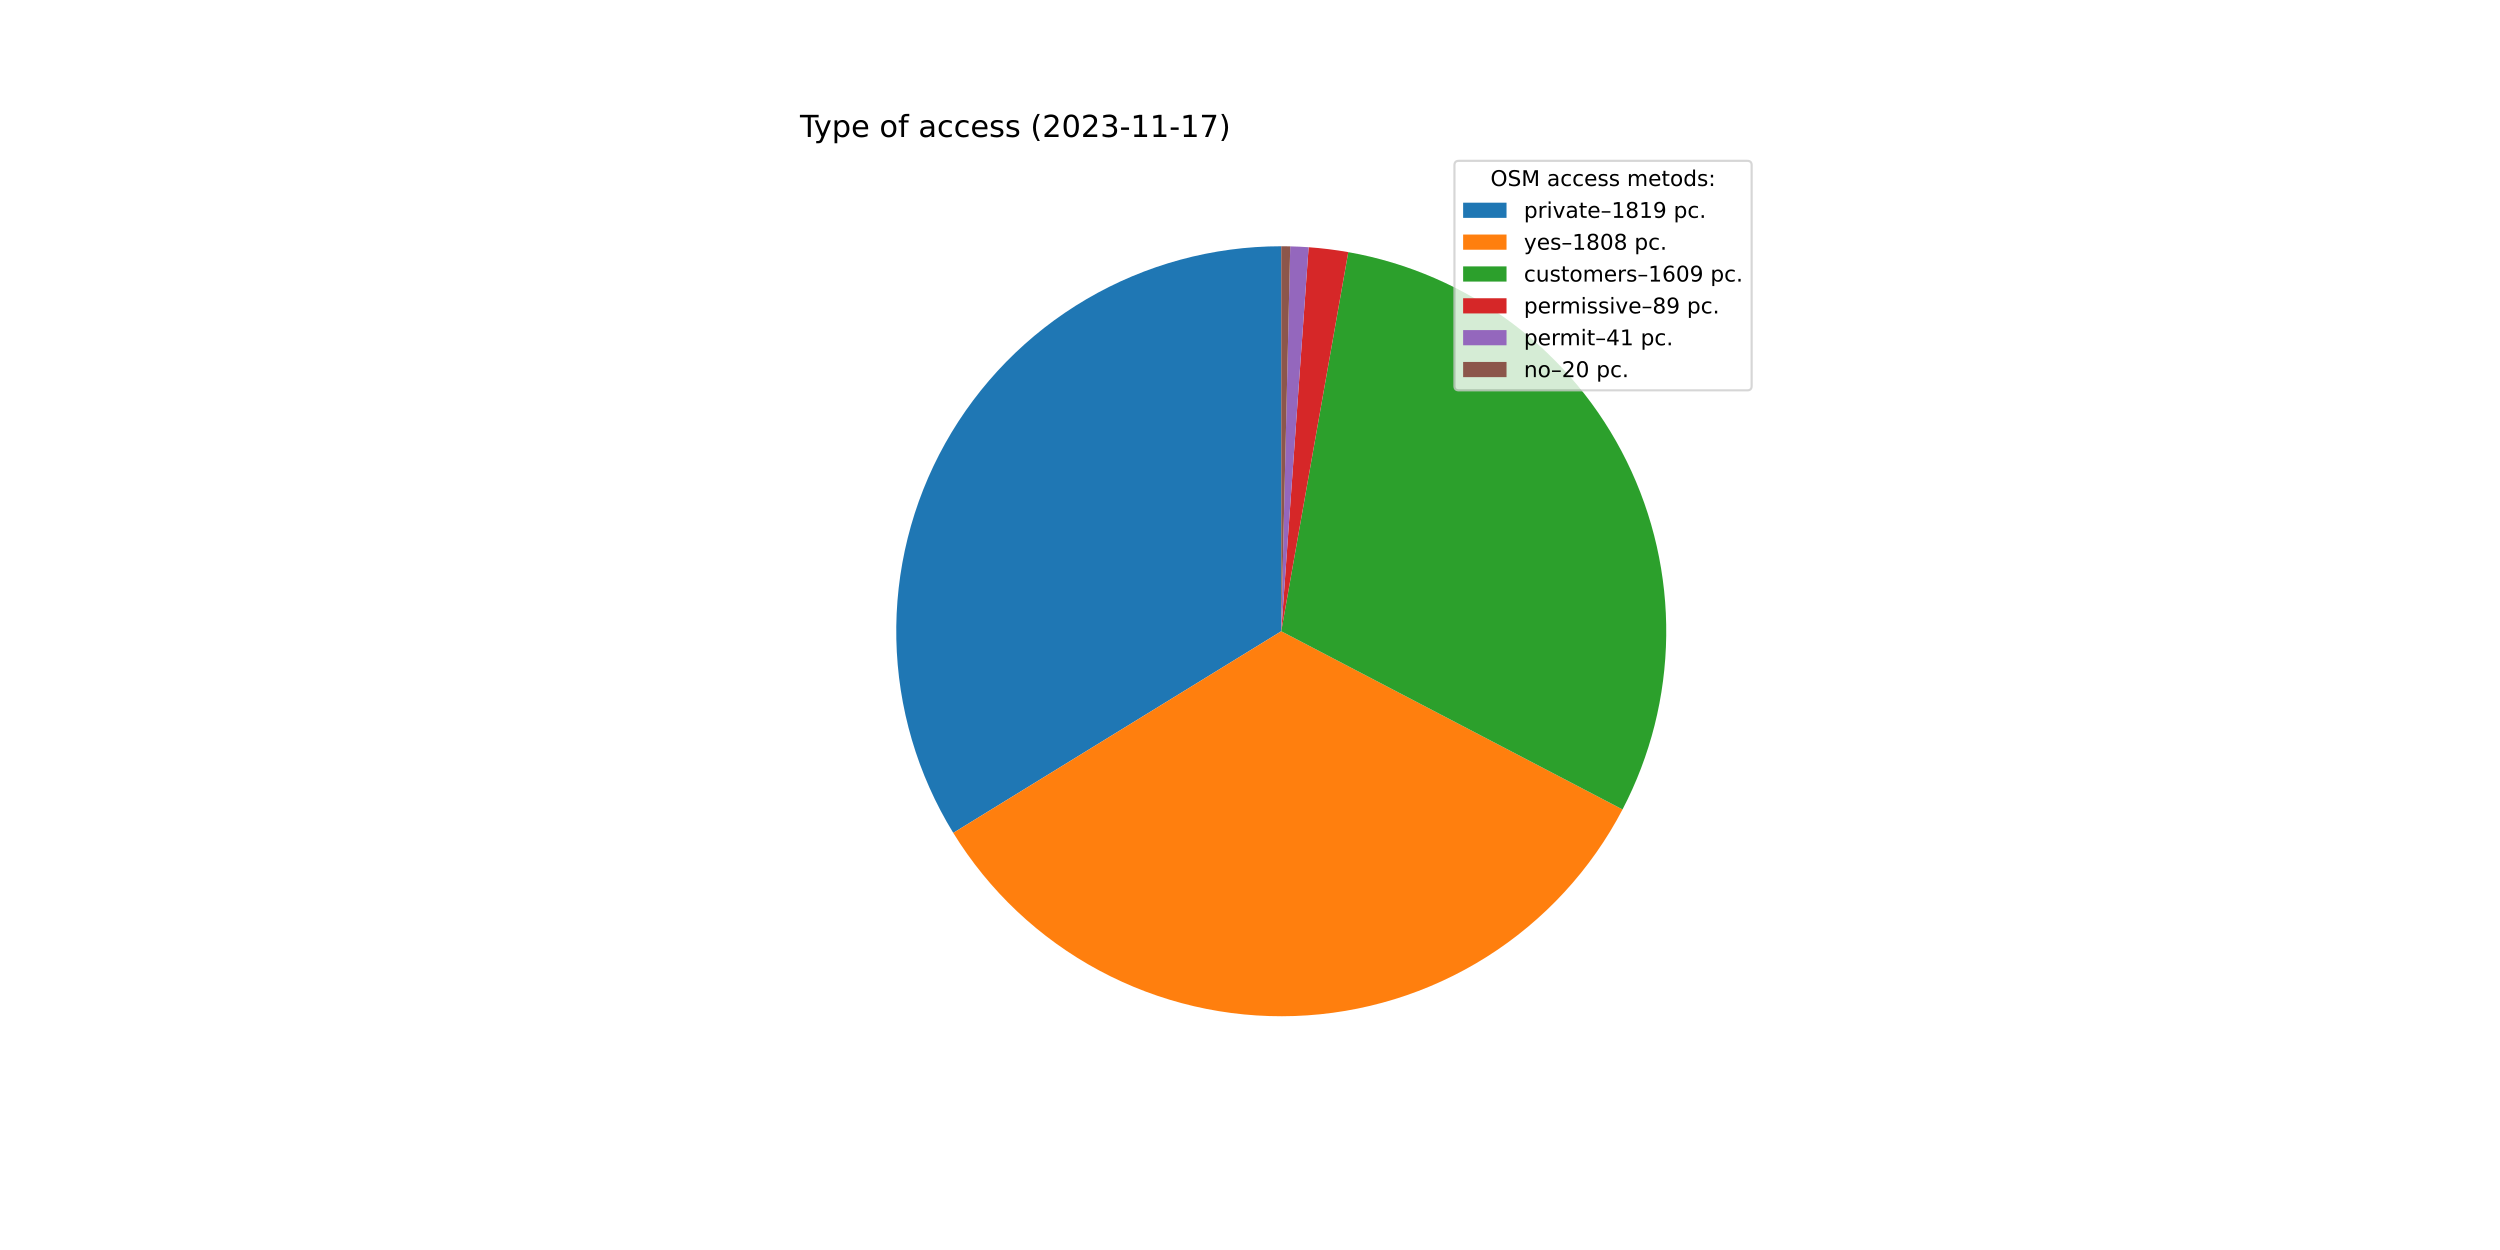
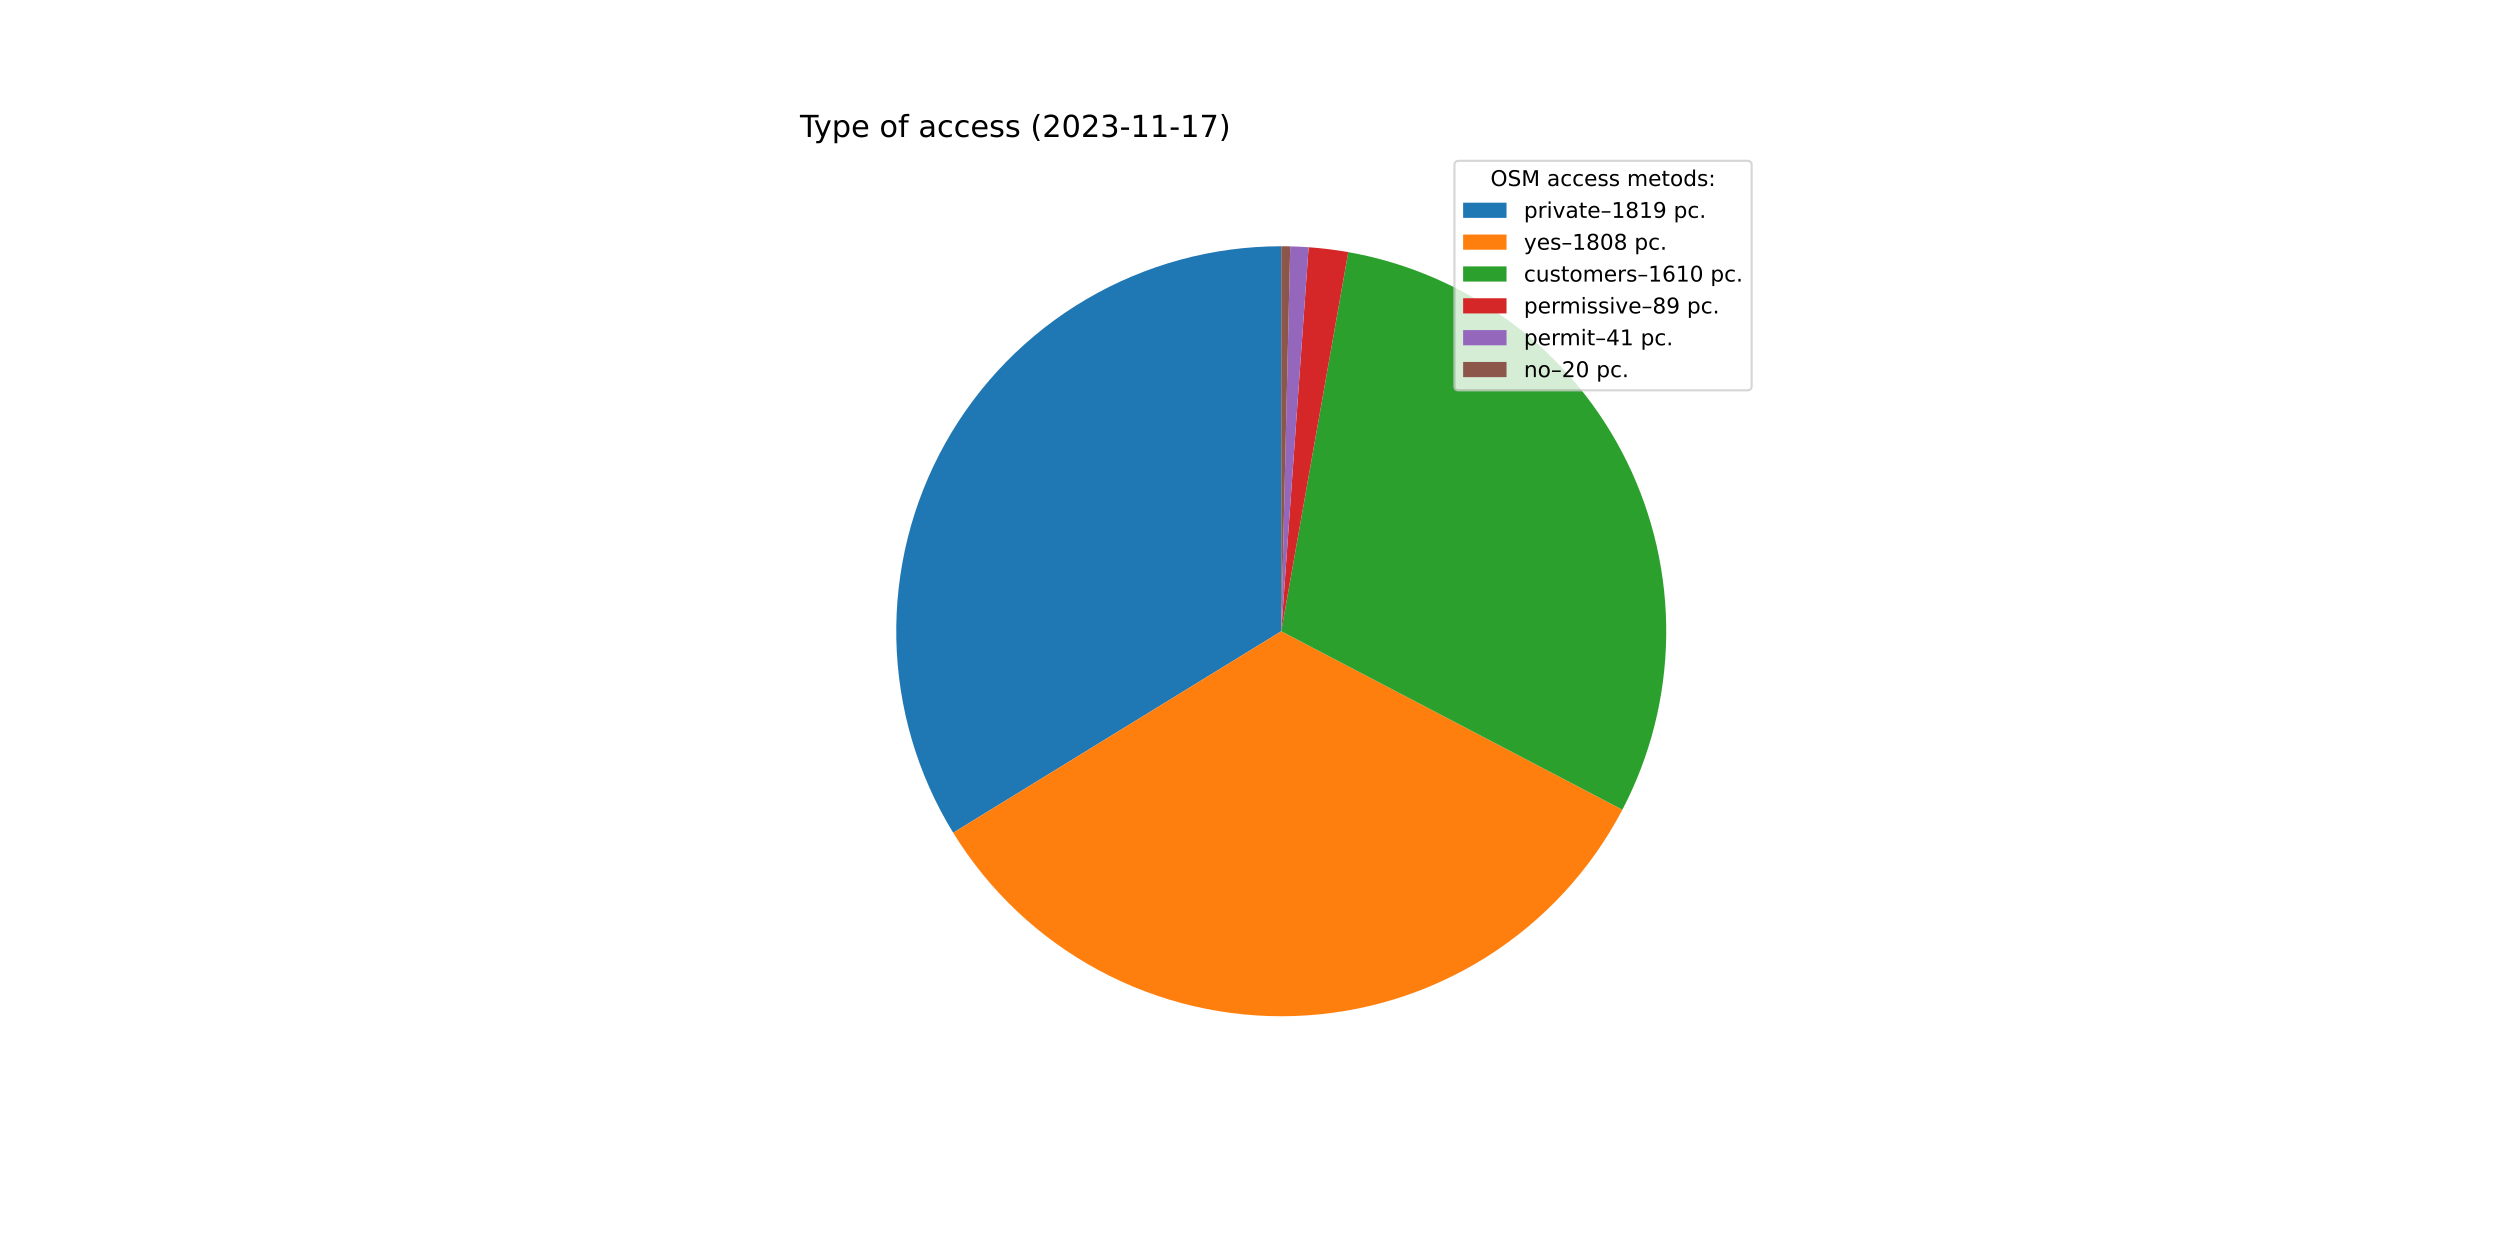
<svg xmlns="http://www.w3.org/2000/svg" xmlns:xlink="http://www.w3.org/1999/xlink" width="1152pt" height="576pt" viewBox="0 0 1152 576" version="1.1">
  <defs>
    <style type="text/css">*{stroke-linejoin: round; stroke-linecap: butt}</style>
  </defs>
  <g id="figure_1">
    <g id="patch_1">
      <path d="M 0 576  L 1152 576  L 1152 0  L 0 0  z " style="fill: #ffffff" />
    </g>
    <g id="axes_1">
      <g id="patch_2">
-         <path d="M 590.4 113.472  C 558.846 113.472 527.855 121.891 500.638 137.856  C 473.42 153.822 450.949 176.763 435.55 204.305  C 420.152 231.847 412.377 263.006 413.03 294.553  C 413.683 326.101 422.742 356.91 439.267 383.791  L 590.4 290.88  L 590.4 113.472  z " style="fill: #1f77b4" />
+         <path d="M 590.4 113.472  C 558.851 113.472 527.867 121.887 500.653 137.847  C 473.439 153.807 450.968 176.741 435.567 204.275  C 420.166 231.809 412.385 262.959 413.029 294.501  C 413.673 326.043 422.719 356.849 439.231 383.732  L 590.4 290.88  L 590.4 113.472  z " style="fill: #1f77b4" />
      </g>
      <g id="patch_3">
-         <path d="M 439.267 383.791  C 455.692 410.508 478.911 432.398 506.548 447.221  C 534.185 462.044 565.265 469.277 596.608 468.179  C 627.95 467.082 658.448 457.693 684.981 440.974  C 711.514 424.254 733.145 400.794 747.66 372.994  L 590.4 290.88  L 439.267 383.791  z " style="fill: #ff7f0e" />
+         <path d="M 439.231 383.732  C 455.642 410.45 478.846 432.346 506.471 447.18  C 534.096 462.013 565.166 469.262 596.503 468.183  C 627.84 467.104 658.338 457.737 684.877 441.039  C 711.417 424.34 733.061 400.901 747.596 373.118  L 590.4 290.88  L 439.231 383.732  z " style="fill: #ff7f0e" />
      </g>
      <g id="patch_4">
-         <path d="M 747.66 372.994  C 760.563 348.283 767.462 320.876 767.795 293.001  C 768.129 265.127 761.887 237.562 749.579 212.55  C 737.271 187.538 719.239 165.775 696.95 149.033  C 674.661 132.29 648.737 121.034 621.286 116.181  L 590.4 290.88  L 747.66 372.994  z " style="fill: #2ca02c" />
+         <path d="M 747.596 373.118  C 760.524 348.406 767.444 320.991 767.794 293.104  C 768.144 265.218 761.913 237.638 749.609 212.61  C 737.304 187.582 719.27 165.805 696.974 149.051  C 674.679 132.297 648.743 121.035 621.28 116.18  L 590.4 290.88  L 747.596 373.118  z " style="fill: #2ca02c" />
      </g>
      <g id="patch_5">
-         <path d="M 621.286 116.181  C 618.263 115.647 615.226 115.191 612.179 114.814  C 609.132 114.437 606.076 114.139 603.014 113.921  L 590.4 290.88  L 621.286 116.181  z " style="fill: #d62728" />
+         <path d="M 621.28 116.18  C 618.258 115.646 615.222 115.19 612.175 114.813  C 609.129 114.437 606.073 114.139 603.012 113.921  L 590.4 290.88  L 621.28 116.18  z " style="fill: #d62728" />
      </g>
      <g id="patch_6">
-         <path d="M 603.014 113.921  C 601.603 113.82 600.191 113.737 598.779 113.67  C 597.366 113.603 595.953 113.553 594.539 113.52  L 590.4 290.88  L 603.014 113.921  z " style="fill: #9467bd" />
+         <path d="M 603.012 113.921  C 601.601 113.82 600.19 113.737 598.777 113.67  C 597.365 113.603 595.952 113.553 594.538 113.52  L 590.4 290.88  L 603.012 113.921  z " style="fill: #9467bd" />
      </g>
      <g id="patch_7">
-         <path d="M 594.539 113.52  C 593.849 113.504 593.159 113.492 592.47 113.484  C 591.78 113.476 591.09 113.472 590.4 113.472  L 590.4 290.88  L 594.539 113.52  z " style="fill: #8c564b" />
+         <path d="M 594.538 113.52  C 593.849 113.504 593.159 113.492 592.469 113.484  C 591.779 113.476 591.09 113.472 590.4 113.472  L 590.4 290.88  L 594.538 113.52  z " style="fill: #8c564b" />
      </g>
      <g id="matplotlib.axis_1" />
      <g id="matplotlib.axis_2" />
      <g id="text_1">
        <g transform="translate(368.64 63.12)scale(0.14 -0.14)">
          <defs>
            <path id="DejaVuSans-54" d="M -19 4666  L 3928 4666  L 3928 4134  L 2272 4134  L 2272 0  L 1638 0  L 1638 4134  L -19 4134  L -19 4666  z " transform="scale(0.015625)" />
            <path id="DejaVuSans-79" d="M 2059 -325  Q 1816 -950 1584 -1140  Q 1353 -1331 966 -1331  L 506 -1331  L 506 -850  L 844 -850  Q 1081 -850 1212 -737  Q 1344 -625 1503 -206  L 1606 56  L 191 3500  L 800 3500  L 1894 763  L 2988 3500  L 3597 3500  L 2059 -325  z " transform="scale(0.015625)" />
            <path id="DejaVuSans-70" d="M 1159 525  L 1159 -1331  L 581 -1331  L 581 3500  L 1159 3500  L 1159 2969  Q 1341 3281 1617 3432  Q 1894 3584 2278 3584  Q 2916 3584 3314 3078  Q 3713 2572 3713 1747  Q 3713 922 3314 415  Q 2916 -91 2278 -91  Q 1894 -91 1617 61  Q 1341 213 1159 525  z M 3116 1747  Q 3116 2381 2855 2742  Q 2594 3103 2138 3103  Q 1681 3103 1420 2742  Q 1159 2381 1159 1747  Q 1159 1113 1420 752  Q 1681 391 2138 391  Q 2594 391 2855 752  Q 3116 1113 3116 1747  z " transform="scale(0.015625)" />
            <path id="DejaVuSans-65" d="M 3597 1894  L 3597 1613  L 953 1613  Q 991 1019 1311 708  Q 1631 397 2203 397  Q 2534 397 2845 478  Q 3156 559 3463 722  L 3463 178  Q 3153 47 2828 -22  Q 2503 -91 2169 -91  Q 1331 -91 842 396  Q 353 884 353 1716  Q 353 2575 817 3079  Q 1281 3584 2069 3584  Q 2775 3584 3186 3129  Q 3597 2675 3597 1894  z M 3022 2063  Q 3016 2534 2758 2815  Q 2500 3097 2075 3097  Q 1594 3097 1305 2825  Q 1016 2553 972 2059  L 3022 2063  z " transform="scale(0.015625)" />
            <path id="DejaVuSans-20" transform="scale(0.015625)" />
            <path id="DejaVuSans-6f" d="M 1959 3097  Q 1497 3097 1228 2736  Q 959 2375 959 1747  Q 959 1119 1226 758  Q 1494 397 1959 397  Q 2419 397 2687 759  Q 2956 1122 2956 1747  Q 2956 2369 2687 2733  Q 2419 3097 1959 3097  z M 1959 3584  Q 2709 3584 3137 3096  Q 3566 2609 3566 1747  Q 3566 888 3137 398  Q 2709 -91 1959 -91  Q 1206 -91 779 398  Q 353 888 353 1747  Q 353 2609 779 3096  Q 1206 3584 1959 3584  z " transform="scale(0.015625)" />
            <path id="DejaVuSans-66" d="M 2375 4863  L 2375 4384  L 1825 4384  Q 1516 4384 1395 4259  Q 1275 4134 1275 3809  L 1275 3500  L 2222 3500  L 2222 3053  L 1275 3053  L 1275 0  L 697 0  L 697 3053  L 147 3053  L 147 3500  L 697 3500  L 697 3744  Q 697 4328 969 4595  Q 1241 4863 1831 4863  L 2375 4863  z " transform="scale(0.015625)" />
            <path id="DejaVuSans-61" d="M 2194 1759  Q 1497 1759 1228 1600  Q 959 1441 959 1056  Q 959 750 1161 570  Q 1363 391 1709 391  Q 2188 391 2477 730  Q 2766 1069 2766 1631  L 2766 1759  L 2194 1759  z M 3341 1997  L 3341 0  L 2766 0  L 2766 531  Q 2569 213 2275 61  Q 1981 -91 1556 -91  Q 1019 -91 701 211  Q 384 513 384 1019  Q 384 1609 779 1909  Q 1175 2209 1959 2209  L 2766 2209  L 2766 2266  Q 2766 2663 2505 2880  Q 2244 3097 1772 3097  Q 1472 3097 1187 3025  Q 903 2953 641 2809  L 641 3341  Q 956 3463 1253 3523  Q 1550 3584 1831 3584  Q 2591 3584 2966 3190  Q 3341 2797 3341 1997  z " transform="scale(0.015625)" />
            <path id="DejaVuSans-63" d="M 3122 3366  L 3122 2828  Q 2878 2963 2633 3030  Q 2388 3097 2138 3097  Q 1578 3097 1268 2742  Q 959 2388 959 1747  Q 959 1106 1268 751  Q 1578 397 2138 397  Q 2388 397 2633 464  Q 2878 531 3122 666  L 3122 134  Q 2881 22 2623 -34  Q 2366 -91 2075 -91  Q 1284 -91 818 406  Q 353 903 353 1747  Q 353 2603 823 3093  Q 1294 3584 2113 3584  Q 2378 3584 2631 3529  Q 2884 3475 3122 3366  z " transform="scale(0.015625)" />
            <path id="DejaVuSans-73" d="M 2834 3397  L 2834 2853  Q 2591 2978 2328 3040  Q 2066 3103 1784 3103  Q 1356 3103 1142 2972  Q 928 2841 928 2578  Q 928 2378 1081 2264  Q 1234 2150 1697 2047  L 1894 2003  Q 2506 1872 2764 1633  Q 3022 1394 3022 966  Q 3022 478 2636 193  Q 2250 -91 1575 -91  Q 1294 -91 989 -36  Q 684 19 347 128  L 347 722  Q 666 556 975 473  Q 1284 391 1588 391  Q 1994 391 2212 530  Q 2431 669 2431 922  Q 2431 1156 2273 1281  Q 2116 1406 1581 1522  L 1381 1569  Q 847 1681 609 1914  Q 372 2147 372 2553  Q 372 3047 722 3315  Q 1072 3584 1716 3584  Q 2034 3584 2315 3537  Q 2597 3491 2834 3397  z " transform="scale(0.015625)" />
            <path id="DejaVuSans-28" d="M 1984 4856  Q 1566 4138 1362 3434  Q 1159 2731 1159 2009  Q 1159 1288 1364 580  Q 1569 -128 1984 -844  L 1484 -844  Q 1016 -109 783 600  Q 550 1309 550 2009  Q 550 2706 781 3412  Q 1013 4119 1484 4856  L 1984 4856  z " transform="scale(0.015625)" />
            <path id="DejaVuSans-32" d="M 1228 531  L 3431 531  L 3431 0  L 469 0  L 469 531  Q 828 903 1448 1529  Q 2069 2156 2228 2338  Q 2531 2678 2651 2914  Q 2772 3150 2772 3378  Q 2772 3750 2511 3984  Q 2250 4219 1831 4219  Q 1534 4219 1204 4116  Q 875 4013 500 3803  L 500 4441  Q 881 4594 1212 4672  Q 1544 4750 1819 4750  Q 2544 4750 2975 4387  Q 3406 4025 3406 3419  Q 3406 3131 3298 2873  Q 3191 2616 2906 2266  Q 2828 2175 2409 1742  Q 1991 1309 1228 531  z " transform="scale(0.015625)" />
            <path id="DejaVuSans-30" d="M 2034 4250  Q 1547 4250 1301 3770  Q 1056 3291 1056 2328  Q 1056 1369 1301 889  Q 1547 409 2034 409  Q 2525 409 2770 889  Q 3016 1369 3016 2328  Q 3016 3291 2770 3770  Q 2525 4250 2034 4250  z M 2034 4750  Q 2819 4750 3233 4129  Q 3647 3509 3647 2328  Q 3647 1150 3233 529  Q 2819 -91 2034 -91  Q 1250 -91 836 529  Q 422 1150 422 2328  Q 422 3509 836 4129  Q 1250 4750 2034 4750  z " transform="scale(0.015625)" />
            <path id="DejaVuSans-33" d="M 2597 2516  Q 3050 2419 3304 2112  Q 3559 1806 3559 1356  Q 3559 666 3084 287  Q 2609 -91 1734 -91  Q 1441 -91 1130 -33  Q 819 25 488 141  L 488 750  Q 750 597 1062 519  Q 1375 441 1716 441  Q 2309 441 2620 675  Q 2931 909 2931 1356  Q 2931 1769 2642 2001  Q 2353 2234 1838 2234  L 1294 2234  L 1294 2753  L 1863 2753  Q 2328 2753 2575 2939  Q 2822 3125 2822 3475  Q 2822 3834 2567 4026  Q 2313 4219 1838 4219  Q 1578 4219 1281 4162  Q 984 4106 628 3988  L 628 4550  Q 988 4650 1302 4700  Q 1616 4750 1894 4750  Q 2613 4750 3031 4423  Q 3450 4097 3450 3541  Q 3450 3153 3228 2886  Q 3006 2619 2597 2516  z " transform="scale(0.015625)" />
            <path id="DejaVuSans-2d" d="M 313 2009  L 1997 2009  L 1997 1497  L 313 1497  L 313 2009  z " transform="scale(0.015625)" />
            <path id="DejaVuSans-31" d="M 794 531  L 1825 531  L 1825 4091  L 703 3866  L 703 4441  L 1819 4666  L 2450 4666  L 2450 531  L 3481 531  L 3481 0  L 794 0  L 794 531  z " transform="scale(0.015625)" />
            <path id="DejaVuSans-37" d="M 525 4666  L 3525 4666  L 3525 4397  L 1831 0  L 1172 0  L 2766 4134  L 525 4134  L 525 4666  z " transform="scale(0.015625)" />
            <path id="DejaVuSans-29" d="M 513 4856  L 1013 4856  Q 1481 4119 1714 3412  Q 1947 2706 1947 2009  Q 1947 1309 1714 600  Q 1481 -109 1013 -844  L 513 -844  Q 928 -128 1133 580  Q 1338 1288 1338 2009  Q 1338 2731 1133 3434  Q 928 4138 513 4856  z " transform="scale(0.015625)" />
          </defs>
          <use xlink:href="#DejaVuSans-54" />
          <use xlink:href="#DejaVuSans-79" x="45.459" />
          <use xlink:href="#DejaVuSans-70" x="104.639" />
          <use xlink:href="#DejaVuSans-65" x="168.115" />
          <use xlink:href="#DejaVuSans-20" x="229.639" />
          <use xlink:href="#DejaVuSans-6f" x="261.426" />
          <use xlink:href="#DejaVuSans-66" x="322.607" />
          <use xlink:href="#DejaVuSans-20" x="357.812" />
          <use xlink:href="#DejaVuSans-61" x="389.6" />
          <use xlink:href="#DejaVuSans-63" x="450.879" />
          <use xlink:href="#DejaVuSans-63" x="505.859" />
          <use xlink:href="#DejaVuSans-65" x="560.84" />
          <use xlink:href="#DejaVuSans-73" x="622.363" />
          <use xlink:href="#DejaVuSans-73" x="674.463" />
          <use xlink:href="#DejaVuSans-20" x="726.562" />
          <use xlink:href="#DejaVuSans-28" x="758.35" />
          <use xlink:href="#DejaVuSans-32" x="797.363" />
          <use xlink:href="#DejaVuSans-30" x="860.986" />
          <use xlink:href="#DejaVuSans-32" x="924.609" />
          <use xlink:href="#DejaVuSans-33" x="988.232" />
          <use xlink:href="#DejaVuSans-2d" x="1051.855" />
          <use xlink:href="#DejaVuSans-31" x="1087.939" />
          <use xlink:href="#DejaVuSans-31" x="1151.562" />
          <use xlink:href="#DejaVuSans-2d" x="1215.186" />
          <use xlink:href="#DejaVuSans-31" x="1251.27" />
          <use xlink:href="#DejaVuSans-37" x="1314.893" />
          <use xlink:href="#DejaVuSans-29" x="1378.516" />
        </g>
      </g>
      <g id="legend_1">
        <g id="patch_8">
          <path d="M 672.208 179.867  L 805.16 179.867  Q 807.16 179.867 807.16 177.867  L 807.16 76.12  Q 807.16 74.12 805.16 74.12  L 672.208 74.12  Q 670.208 74.12 670.208 76.12  L 670.208 177.867  Q 670.208 179.867 672.208 179.867  z " style="fill: #ffffff; opacity: 0.8; stroke: #cccccc; stroke-linejoin: miter" />
        </g>
        <g id="text_2">
          <g transform="translate(686.8038 85.71844)scale(0.1 -0.1)">
            <defs>
              <path id="DejaVuSans-4f" d="M 2522 4238  Q 1834 4238 1429 3725  Q 1025 3213 1025 2328  Q 1025 1447 1429 934  Q 1834 422 2522 422  Q 3209 422 3611 934  Q 4013 1447 4013 2328  Q 4013 3213 3611 3725  Q 3209 4238 2522 4238  z M 2522 4750  Q 3503 4750 4090 4092  Q 4678 3434 4678 2328  Q 4678 1225 4090 567  Q 3503 -91 2522 -91  Q 1538 -91 948 565  Q 359 1222 359 2328  Q 359 3434 948 4092  Q 1538 4750 2522 4750  z " transform="scale(0.015625)" />
              <path id="DejaVuSans-53" d="M 3425 4513  L 3425 3897  Q 3066 4069 2747 4153  Q 2428 4238 2131 4238  Q 1616 4238 1336 4038  Q 1056 3838 1056 3469  Q 1056 3159 1242 3001  Q 1428 2844 1947 2747  L 2328 2669  Q 3034 2534 3370 2195  Q 3706 1856 3706 1288  Q 3706 609 3251 259  Q 2797 -91 1919 -91  Q 1588 -91 1214 -16  Q 841 59 441 206  L 441 856  Q 825 641 1194 531  Q 1563 422 1919 422  Q 2459 422 2753 634  Q 3047 847 3047 1241  Q 3047 1584 2836 1778  Q 2625 1972 2144 2069  L 1759 2144  Q 1053 2284 737 2584  Q 422 2884 422 3419  Q 422 4038 858 4394  Q 1294 4750 2059 4750  Q 2388 4750 2728 4690  Q 3069 4631 3425 4513  z " transform="scale(0.015625)" />
              <path id="DejaVuSans-4d" d="M 628 4666  L 1569 4666  L 2759 1491  L 3956 4666  L 4897 4666  L 4897 0  L 4281 0  L 4281 4097  L 3078 897  L 2444 897  L 1241 4097  L 1241 0  L 628 0  L 628 4666  z " transform="scale(0.015625)" />
              <path id="DejaVuSans-6d" d="M 3328 2828  Q 3544 3216 3844 3400  Q 4144 3584 4550 3584  Q 5097 3584 5394 3201  Q 5691 2819 5691 2113  L 5691 0  L 5113 0  L 5113 2094  Q 5113 2597 4934 2840  Q 4756 3084 4391 3084  Q 3944 3084 3684 2787  Q 3425 2491 3425 1978  L 3425 0  L 2847 0  L 2847 2094  Q 2847 2600 2669 2842  Q 2491 3084 2119 3084  Q 1678 3084 1418 2786  Q 1159 2488 1159 1978  L 1159 0  L 581 0  L 581 3500  L 1159 3500  L 1159 2956  Q 1356 3278 1631 3431  Q 1906 3584 2284 3584  Q 2666 3584 2933 3390  Q 3200 3197 3328 2828  z " transform="scale(0.015625)" />
              <path id="DejaVuSans-74" d="M 1172 4494  L 1172 3500  L 2356 3500  L 2356 3053  L 1172 3053  L 1172 1153  Q 1172 725 1289 603  Q 1406 481 1766 481  L 2356 481  L 2356 0  L 1766 0  Q 1100 0 847 248  Q 594 497 594 1153  L 594 3053  L 172 3053  L 172 3500  L 594 3500  L 594 4494  L 1172 4494  z " transform="scale(0.015625)" />
              <path id="DejaVuSans-64" d="M 2906 2969  L 2906 4863  L 3481 4863  L 3481 0  L 2906 0  L 2906 525  Q 2725 213 2448 61  Q 2172 -91 1784 -91  Q 1150 -91 751 415  Q 353 922 353 1747  Q 353 2572 751 3078  Q 1150 3584 1784 3584  Q 2172 3584 2448 3432  Q 2725 3281 2906 2969  z M 947 1747  Q 947 1113 1208 752  Q 1469 391 1925 391  Q 2381 391 2643 752  Q 2906 1113 2906 1747  Q 2906 2381 2643 2742  Q 2381 3103 1925 3103  Q 1469 3103 1208 2742  Q 947 2381 947 1747  z " transform="scale(0.015625)" />
              <path id="DejaVuSans-3a" d="M 750 794  L 1409 794  L 1409 0  L 750 0  L 750 794  z M 750 3309  L 1409 3309  L 1409 2516  L 750 2516  L 750 3309  z " transform="scale(0.015625)" />
            </defs>
            <use xlink:href="#DejaVuSans-4f" />
            <use xlink:href="#DejaVuSans-53" x="78.711" />
            <use xlink:href="#DejaVuSans-4d" x="142.188" />
            <use xlink:href="#DejaVuSans-20" x="228.467" />
            <use xlink:href="#DejaVuSans-61" x="260.254" />
            <use xlink:href="#DejaVuSans-63" x="321.533" />
            <use xlink:href="#DejaVuSans-63" x="376.514" />
            <use xlink:href="#DejaVuSans-65" x="431.494" />
            <use xlink:href="#DejaVuSans-73" x="493.018" />
            <use xlink:href="#DejaVuSans-73" x="545.117" />
            <use xlink:href="#DejaVuSans-20" x="597.217" />
            <use xlink:href="#DejaVuSans-6d" x="629.004" />
            <use xlink:href="#DejaVuSans-65" x="726.416" />
            <use xlink:href="#DejaVuSans-74" x="787.939" />
            <use xlink:href="#DejaVuSans-6f" x="827.148" />
            <use xlink:href="#DejaVuSans-64" x="888.33" />
            <use xlink:href="#DejaVuSans-73" x="951.807" />
            <use xlink:href="#DejaVuSans-3a" x="1003.906" />
          </g>
        </g>
        <g id="patch_9">
          <path d="M 674.208 100.397  L 694.208 100.397  L 694.208 93.397  L 674.208 93.397  z " style="fill: #1f77b4" />
        </g>
        <g id="text_3">
          <g transform="translate(702.2084 100.3966)scale(0.1 -0.1)">
            <defs>
              <path id="DejaVuSans-72" d="M 2631 2963  Q 2534 3019 2420 3045  Q 2306 3072 2169 3072  Q 1681 3072 1420 2755  Q 1159 2438 1159 1844  L 1159 0  L 581 0  L 581 3500  L 1159 3500  L 1159 2956  Q 1341 3275 1631 3429  Q 1922 3584 2338 3584  Q 2397 3584 2469 3576  Q 2541 3569 2628 3553  L 2631 2963  z " transform="scale(0.015625)" />
              <path id="DejaVuSans-69" d="M 603 3500  L 1178 3500  L 1178 0  L 603 0  L 603 3500  z M 603 4863  L 1178 4863  L 1178 4134  L 603 4134  L 603 4863  z " transform="scale(0.015625)" />
              <path id="DejaVuSans-76" d="M 191 3500  L 800 3500  L 1894 563  L 2988 3500  L 3597 3500  L 2284 0  L 1503 0  L 191 3500  z " transform="scale(0.015625)" />
              <path id="DejaVuSans-2013" d="M 313 1978  L 2888 1978  L 2888 1528  L 313 1528  L 313 1978  z " transform="scale(0.015625)" />
              <path id="DejaVuSans-38" d="M 2034 2216  Q 1584 2216 1326 1975  Q 1069 1734 1069 1313  Q 1069 891 1326 650  Q 1584 409 2034 409  Q 2484 409 2743 651  Q 3003 894 3003 1313  Q 3003 1734 2745 1975  Q 2488 2216 2034 2216  z M 1403 2484  Q 997 2584 770 2862  Q 544 3141 544 3541  Q 544 4100 942 4425  Q 1341 4750 2034 4750  Q 2731 4750 3128 4425  Q 3525 4100 3525 3541  Q 3525 3141 3298 2862  Q 3072 2584 2669 2484  Q 3125 2378 3379 2068  Q 3634 1759 3634 1313  Q 3634 634 3220 271  Q 2806 -91 2034 -91  Q 1263 -91 848 271  Q 434 634 434 1313  Q 434 1759 690 2068  Q 947 2378 1403 2484  z M 1172 3481  Q 1172 3119 1398 2916  Q 1625 2713 2034 2713  Q 2441 2713 2670 2916  Q 2900 3119 2900 3481  Q 2900 3844 2670 4047  Q 2441 4250 2034 4250  Q 1625 4250 1398 4047  Q 1172 3844 1172 3481  z " transform="scale(0.015625)" />
              <path id="DejaVuSans-39" d="M 703 97  L 703 672  Q 941 559 1184 500  Q 1428 441 1663 441  Q 2288 441 2617 861  Q 2947 1281 2994 2138  Q 2813 1869 2534 1725  Q 2256 1581 1919 1581  Q 1219 1581 811 2004  Q 403 2428 403 3163  Q 403 3881 828 4315  Q 1253 4750 1959 4750  Q 2769 4750 3195 4129  Q 3622 3509 3622 2328  Q 3622 1225 3098 567  Q 2575 -91 1691 -91  Q 1453 -91 1209 -44  Q 966 3 703 97  z M 1959 2075  Q 2384 2075 2632 2365  Q 2881 2656 2881 3163  Q 2881 3666 2632 3958  Q 2384 4250 1959 4250  Q 1534 4250 1286 3958  Q 1038 3666 1038 3163  Q 1038 2656 1286 2365  Q 1534 2075 1959 2075  z " transform="scale(0.015625)" />
              <path id="DejaVuSans-2e" d="M 684 794  L 1344 794  L 1344 0  L 684 0  L 684 794  z " transform="scale(0.015625)" />
            </defs>
            <use xlink:href="#DejaVuSans-70" />
            <use xlink:href="#DejaVuSans-72" x="63.477" />
            <use xlink:href="#DejaVuSans-69" x="104.59" />
            <use xlink:href="#DejaVuSans-76" x="132.373" />
            <use xlink:href="#DejaVuSans-61" x="191.553" />
            <use xlink:href="#DejaVuSans-74" x="252.832" />
            <use xlink:href="#DejaVuSans-65" x="292.041" />
            <use xlink:href="#DejaVuSans-2013" x="353.564" />
            <use xlink:href="#DejaVuSans-31" x="403.564" />
            <use xlink:href="#DejaVuSans-38" x="467.188" />
            <use xlink:href="#DejaVuSans-31" x="530.811" />
            <use xlink:href="#DejaVuSans-39" x="594.434" />
            <use xlink:href="#DejaVuSans-20" x="658.057" />
            <use xlink:href="#DejaVuSans-70" x="689.844" />
            <use xlink:href="#DejaVuSans-63" x="753.32" />
            <use xlink:href="#DejaVuSans-2e" x="808.301" />
          </g>
        </g>
        <g id="patch_10">
          <path d="M 674.208 115.075  L 694.208 115.075  L 694.208 108.075  L 674.208 108.075  z " style="fill: #ff7f0e" />
        </g>
        <g id="text_4">
          <g transform="translate(702.2084 115.0747)scale(0.1 -0.1)">
            <use xlink:href="#DejaVuSans-79" />
            <use xlink:href="#DejaVuSans-65" x="59.18" />
            <use xlink:href="#DejaVuSans-73" x="120.703" />
            <use xlink:href="#DejaVuSans-2013" x="172.803" />
            <use xlink:href="#DejaVuSans-31" x="222.803" />
            <use xlink:href="#DejaVuSans-38" x="286.426" />
            <use xlink:href="#DejaVuSans-30" x="350.049" />
            <use xlink:href="#DejaVuSans-38" x="413.672" />
            <use xlink:href="#DejaVuSans-20" x="477.295" />
            <use xlink:href="#DejaVuSans-70" x="509.082" />
            <use xlink:href="#DejaVuSans-63" x="572.559" />
            <use xlink:href="#DejaVuSans-2e" x="627.539" />
          </g>
        </g>
        <g id="patch_11">
          <path d="M 674.208 129.753  L 694.208 129.753  L 694.208 122.753  L 674.208 122.753  z " style="fill: #2ca02c" />
        </g>
        <g id="text_5">
          <g transform="translate(702.2084 129.7528)scale(0.1 -0.1)">
            <defs>
              <path id="DejaVuSans-75" d="M 544 1381  L 544 3500  L 1119 3500  L 1119 1403  Q 1119 906 1312 657  Q 1506 409 1894 409  Q 2359 409 2629 706  Q 2900 1003 2900 1516  L 2900 3500  L 3475 3500  L 3475 0  L 2900 0  L 2900 538  Q 2691 219 2414 64  Q 2138 -91 1772 -91  Q 1169 -91 856 284  Q 544 659 544 1381  z M 1991 3584  L 1991 3584  z " transform="scale(0.015625)" />
              <path id="DejaVuSans-36" d="M 2113 2584  Q 1688 2584 1439 2293  Q 1191 2003 1191 1497  Q 1191 994 1439 701  Q 1688 409 2113 409  Q 2538 409 2786 701  Q 3034 994 3034 1497  Q 3034 2003 2786 2293  Q 2538 2584 2113 2584  z M 3366 4563  L 3366 3988  Q 3128 4100 2886 4159  Q 2644 4219 2406 4219  Q 1781 4219 1451 3797  Q 1122 3375 1075 2522  Q 1259 2794 1537 2939  Q 1816 3084 2150 3084  Q 2853 3084 3261 2657  Q 3669 2231 3669 1497  Q 3669 778 3244 343  Q 2819 -91 2113 -91  Q 1303 -91 875 529  Q 447 1150 447 2328  Q 447 3434 972 4092  Q 1497 4750 2381 4750  Q 2619 4750 2861 4703  Q 3103 4656 3366 4563  z " transform="scale(0.015625)" />
            </defs>
            <use xlink:href="#DejaVuSans-63" />
            <use xlink:href="#DejaVuSans-75" x="54.98" />
            <use xlink:href="#DejaVuSans-73" x="118.359" />
            <use xlink:href="#DejaVuSans-74" x="170.459" />
            <use xlink:href="#DejaVuSans-6f" x="209.668" />
            <use xlink:href="#DejaVuSans-6d" x="270.85" />
            <use xlink:href="#DejaVuSans-65" x="368.262" />
            <use xlink:href="#DejaVuSans-72" x="429.785" />
            <use xlink:href="#DejaVuSans-73" x="470.898" />
            <use xlink:href="#DejaVuSans-2013" x="522.998" />
            <use xlink:href="#DejaVuSans-31" x="572.998" />
            <use xlink:href="#DejaVuSans-36" x="636.621" />
-             <use xlink:href="#DejaVuSans-30" x="700.244" />
-             <use xlink:href="#DejaVuSans-39" x="763.867" />
+             <use xlink:href="#DejaVuSans-31" x="700.244" />
+             <use xlink:href="#DejaVuSans-30" x="763.867" />
            <use xlink:href="#DejaVuSans-20" x="827.49" />
            <use xlink:href="#DejaVuSans-70" x="859.277" />
            <use xlink:href="#DejaVuSans-63" x="922.754" />
            <use xlink:href="#DejaVuSans-2e" x="977.734" />
          </g>
        </g>
        <g id="patch_12">
          <path d="M 674.208 144.431  L 694.208 144.431  L 694.208 137.431  L 674.208 137.431  z " style="fill: #d62728" />
        </g>
        <g id="text_6">
          <g transform="translate(702.2084 144.4309)scale(0.1 -0.1)">
            <use xlink:href="#DejaVuSans-70" />
            <use xlink:href="#DejaVuSans-65" x="63.477" />
            <use xlink:href="#DejaVuSans-72" x="125" />
            <use xlink:href="#DejaVuSans-6d" x="164.363" />
            <use xlink:href="#DejaVuSans-69" x="261.775" />
            <use xlink:href="#DejaVuSans-73" x="289.559" />
            <use xlink:href="#DejaVuSans-73" x="341.658" />
            <use xlink:href="#DejaVuSans-69" x="393.758" />
            <use xlink:href="#DejaVuSans-76" x="421.541" />
            <use xlink:href="#DejaVuSans-65" x="480.721" />
            <use xlink:href="#DejaVuSans-2013" x="542.244" />
            <use xlink:href="#DejaVuSans-38" x="592.244" />
            <use xlink:href="#DejaVuSans-39" x="655.867" />
            <use xlink:href="#DejaVuSans-20" x="719.49" />
            <use xlink:href="#DejaVuSans-70" x="751.277" />
            <use xlink:href="#DejaVuSans-63" x="814.754" />
            <use xlink:href="#DejaVuSans-2e" x="869.734" />
          </g>
        </g>
        <g id="patch_13">
          <path d="M 674.208 159.109  L 694.208 159.109  L 694.208 152.109  L 674.208 152.109  z " style="fill: #9467bd" />
        </g>
        <g id="text_7">
          <g transform="translate(702.2084 159.1091)scale(0.1 -0.1)">
            <defs>
              <path id="DejaVuSans-34" d="M 2419 4116  L 825 1625  L 2419 1625  L 2419 4116  z M 2253 4666  L 3047 4666  L 3047 1625  L 3713 1625  L 3713 1100  L 3047 1100  L 3047 0  L 2419 0  L 2419 1100  L 313 1100  L 313 1709  L 2253 4666  z " transform="scale(0.015625)" />
            </defs>
            <use xlink:href="#DejaVuSans-70" />
            <use xlink:href="#DejaVuSans-65" x="63.477" />
            <use xlink:href="#DejaVuSans-72" x="125" />
            <use xlink:href="#DejaVuSans-6d" x="164.363" />
            <use xlink:href="#DejaVuSans-69" x="261.775" />
            <use xlink:href="#DejaVuSans-74" x="289.559" />
            <use xlink:href="#DejaVuSans-2013" x="328.768" />
            <use xlink:href="#DejaVuSans-34" x="378.768" />
            <use xlink:href="#DejaVuSans-31" x="442.391" />
            <use xlink:href="#DejaVuSans-20" x="506.014" />
            <use xlink:href="#DejaVuSans-70" x="537.801" />
            <use xlink:href="#DejaVuSans-63" x="601.277" />
            <use xlink:href="#DejaVuSans-2e" x="656.258" />
          </g>
        </g>
        <g id="patch_14">
          <path d="M 674.208 173.787  L 694.208 173.787  L 694.208 166.787  L 674.208 166.787  z " style="fill: #8c564b" />
        </g>
        <g id="text_8">
          <g transform="translate(702.2084 173.7872)scale(0.1 -0.1)">
            <defs>
              <path id="DejaVuSans-6e" d="M 3513 2113  L 3513 0  L 2938 0  L 2938 2094  Q 2938 2591 2744 2837  Q 2550 3084 2163 3084  Q 1697 3084 1428 2787  Q 1159 2491 1159 1978  L 1159 0  L 581 0  L 581 3500  L 1159 3500  L 1159 2956  Q 1366 3272 1645 3428  Q 1925 3584 2291 3584  Q 2894 3584 3203 3211  Q 3513 2838 3513 2113  z " transform="scale(0.015625)" />
            </defs>
            <use xlink:href="#DejaVuSans-6e" />
            <use xlink:href="#DejaVuSans-6f" x="63.379" />
            <use xlink:href="#DejaVuSans-2013" x="124.561" />
            <use xlink:href="#DejaVuSans-32" x="174.561" />
            <use xlink:href="#DejaVuSans-30" x="238.184" />
            <use xlink:href="#DejaVuSans-20" x="301.807" />
            <use xlink:href="#DejaVuSans-70" x="333.594" />
            <use xlink:href="#DejaVuSans-63" x="397.07" />
            <use xlink:href="#DejaVuSans-2e" x="452.051" />
          </g>
        </g>
      </g>
    </g>
  </g>
</svg>
